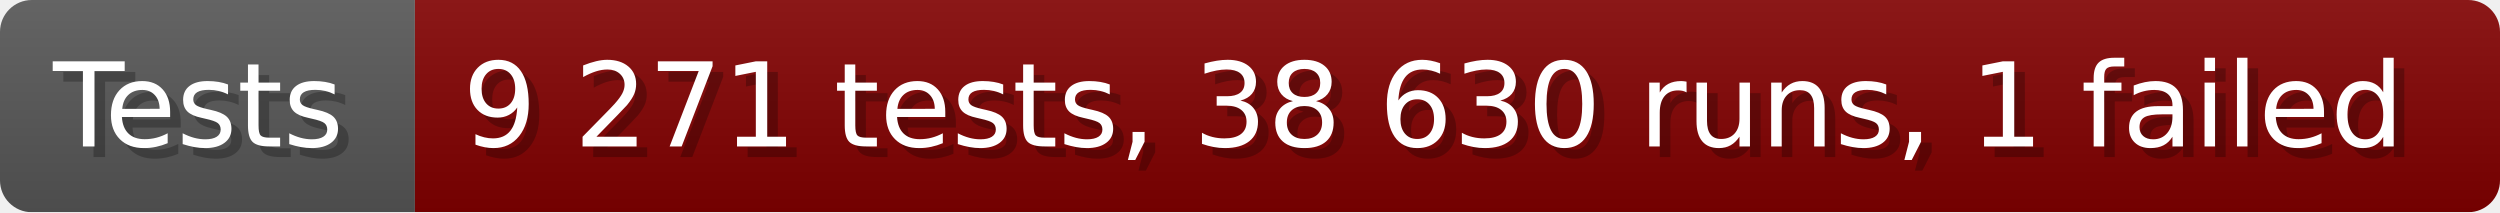
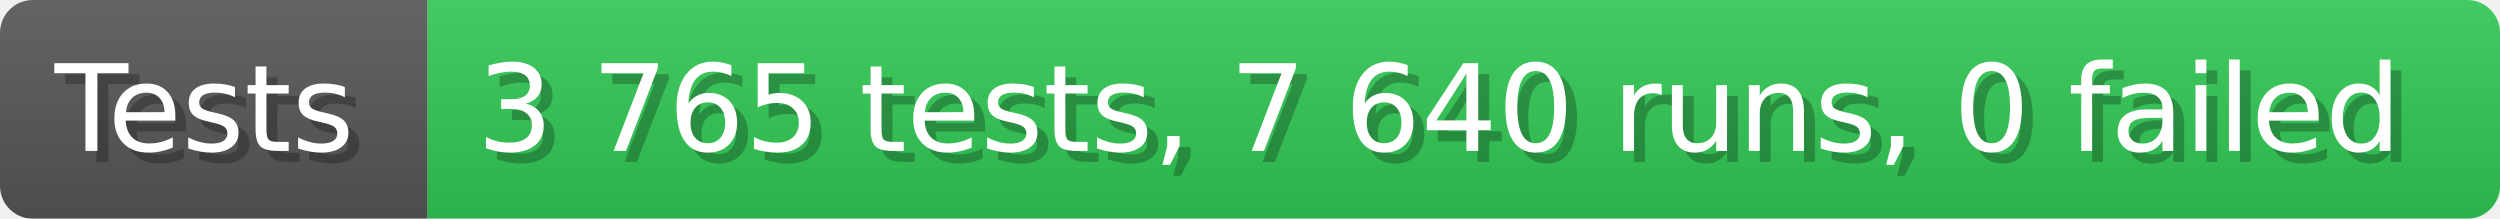
- <svg xmlns="http://www.w3.org/2000/svg" width="235.6" height="20" viewBox="0 0 2356 200" role="img" aria-label="Tests: 9 271 tests, 38 630 runs, 1 failed">
+ <svg xmlns="http://www.w3.org/2000/svg" width="228.6" height="20" viewBox="0 0 2286 200" role="img" aria-label="Tests: 3 765 tests, 7 640 runs, 0 failed">
  <linearGradient id="a" x2="0" y2="100%">
    <stop offset="0" stop-opacity=".1" stop-color="#EEE" />
    <stop offset="1" stop-opacity=".1" />
  </linearGradient>
  <mask id="m">
-     <rect width="2356" height="200" rx="30" fill="#FFF" />
+     <rect width="2286" height="200" rx="30" fill="#FFF" />
  </mask>
  <g mask="url(#m)">
    <rect width="391" height="200" fill="#555" />
-     <rect width="1965" height="200" fill="#800000" x="391" />
-     <rect width="2356" height="200" fill="url(#a)" />
+     <rect width="1895" height="200" fill="#31c653" x="391" />
+     <rect width="2286" height="200" fill="url(#a)" />
  </g>
  <g aria-hidden="true" fill="#fff" text-anchor="start" font-family="Verdana,DejaVu Sans,sans-serif" font-size="110">
    <text x="60" y="148" textLength="291" fill="#000" opacity="0.25">Tests</text>
    <text x="50" y="138" textLength="291">Tests</text>
-     <text x="446" y="148" textLength="1865" fill="#000" opacity="0.25">9 271 tests, 38 630 runs, 1 failed</text>
-     <text x="436" y="138" textLength="1865">9 271 tests, 38 630 runs, 1 failed</text>
+     <text x="446" y="148" textLength="1795" fill="#000" opacity="0.25">3 765 tests, 7 640 runs, 0 failed</text>
+     <text x="436" y="138" textLength="1795">3 765 tests, 7 640 runs, 0 failed</text>
  </g>
</svg>
